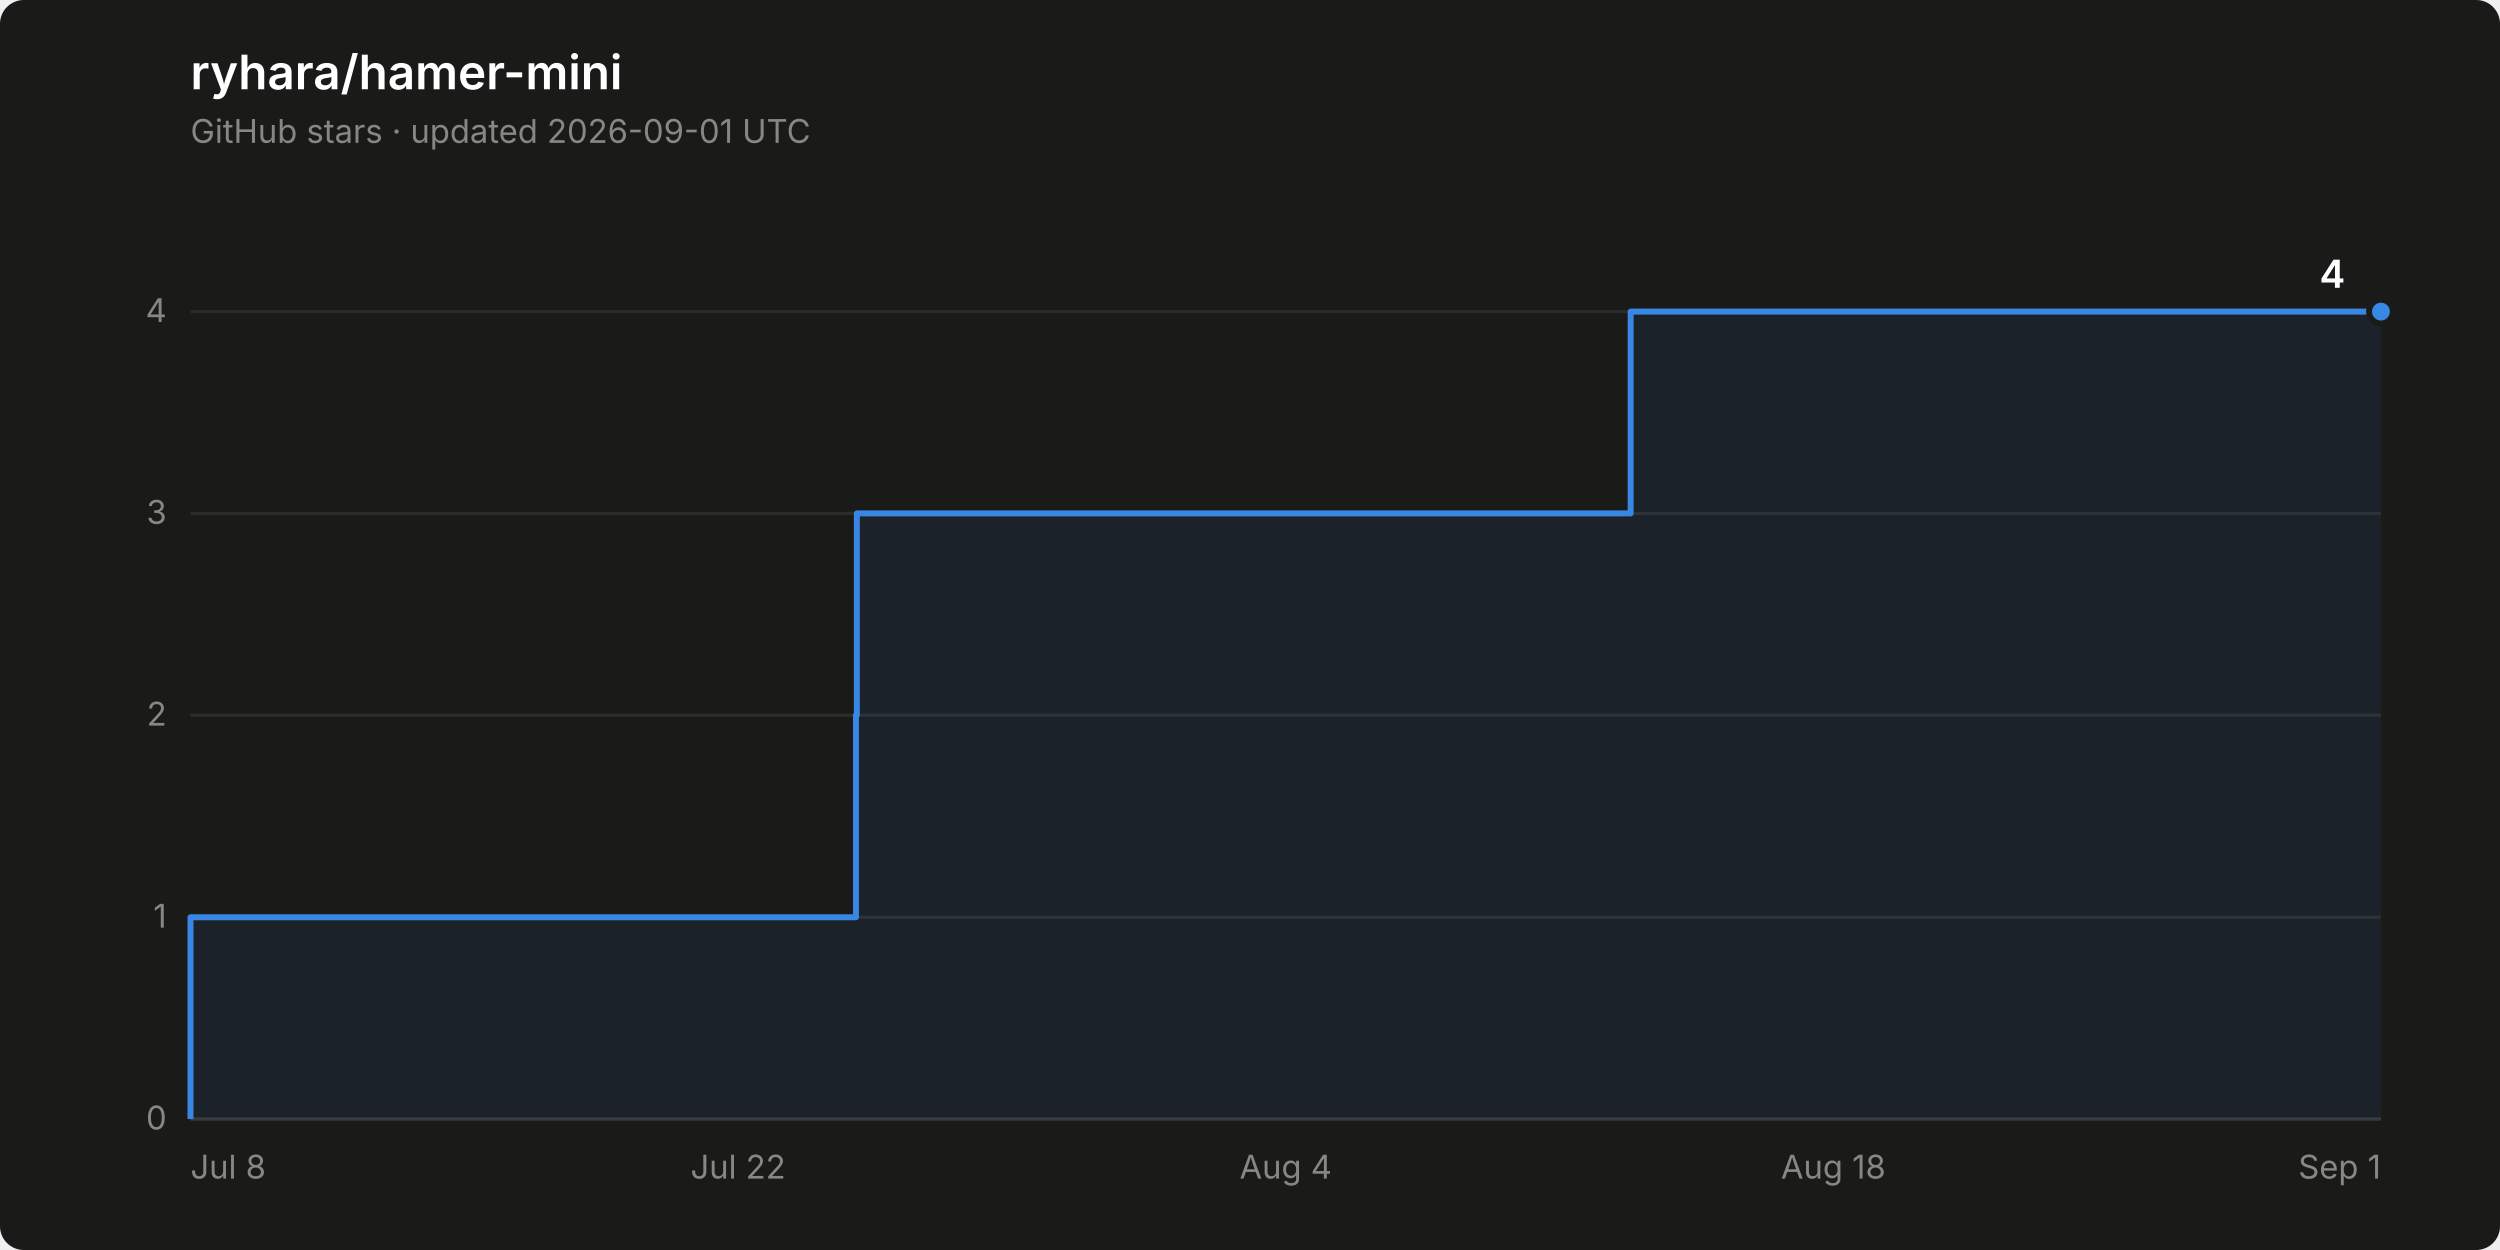
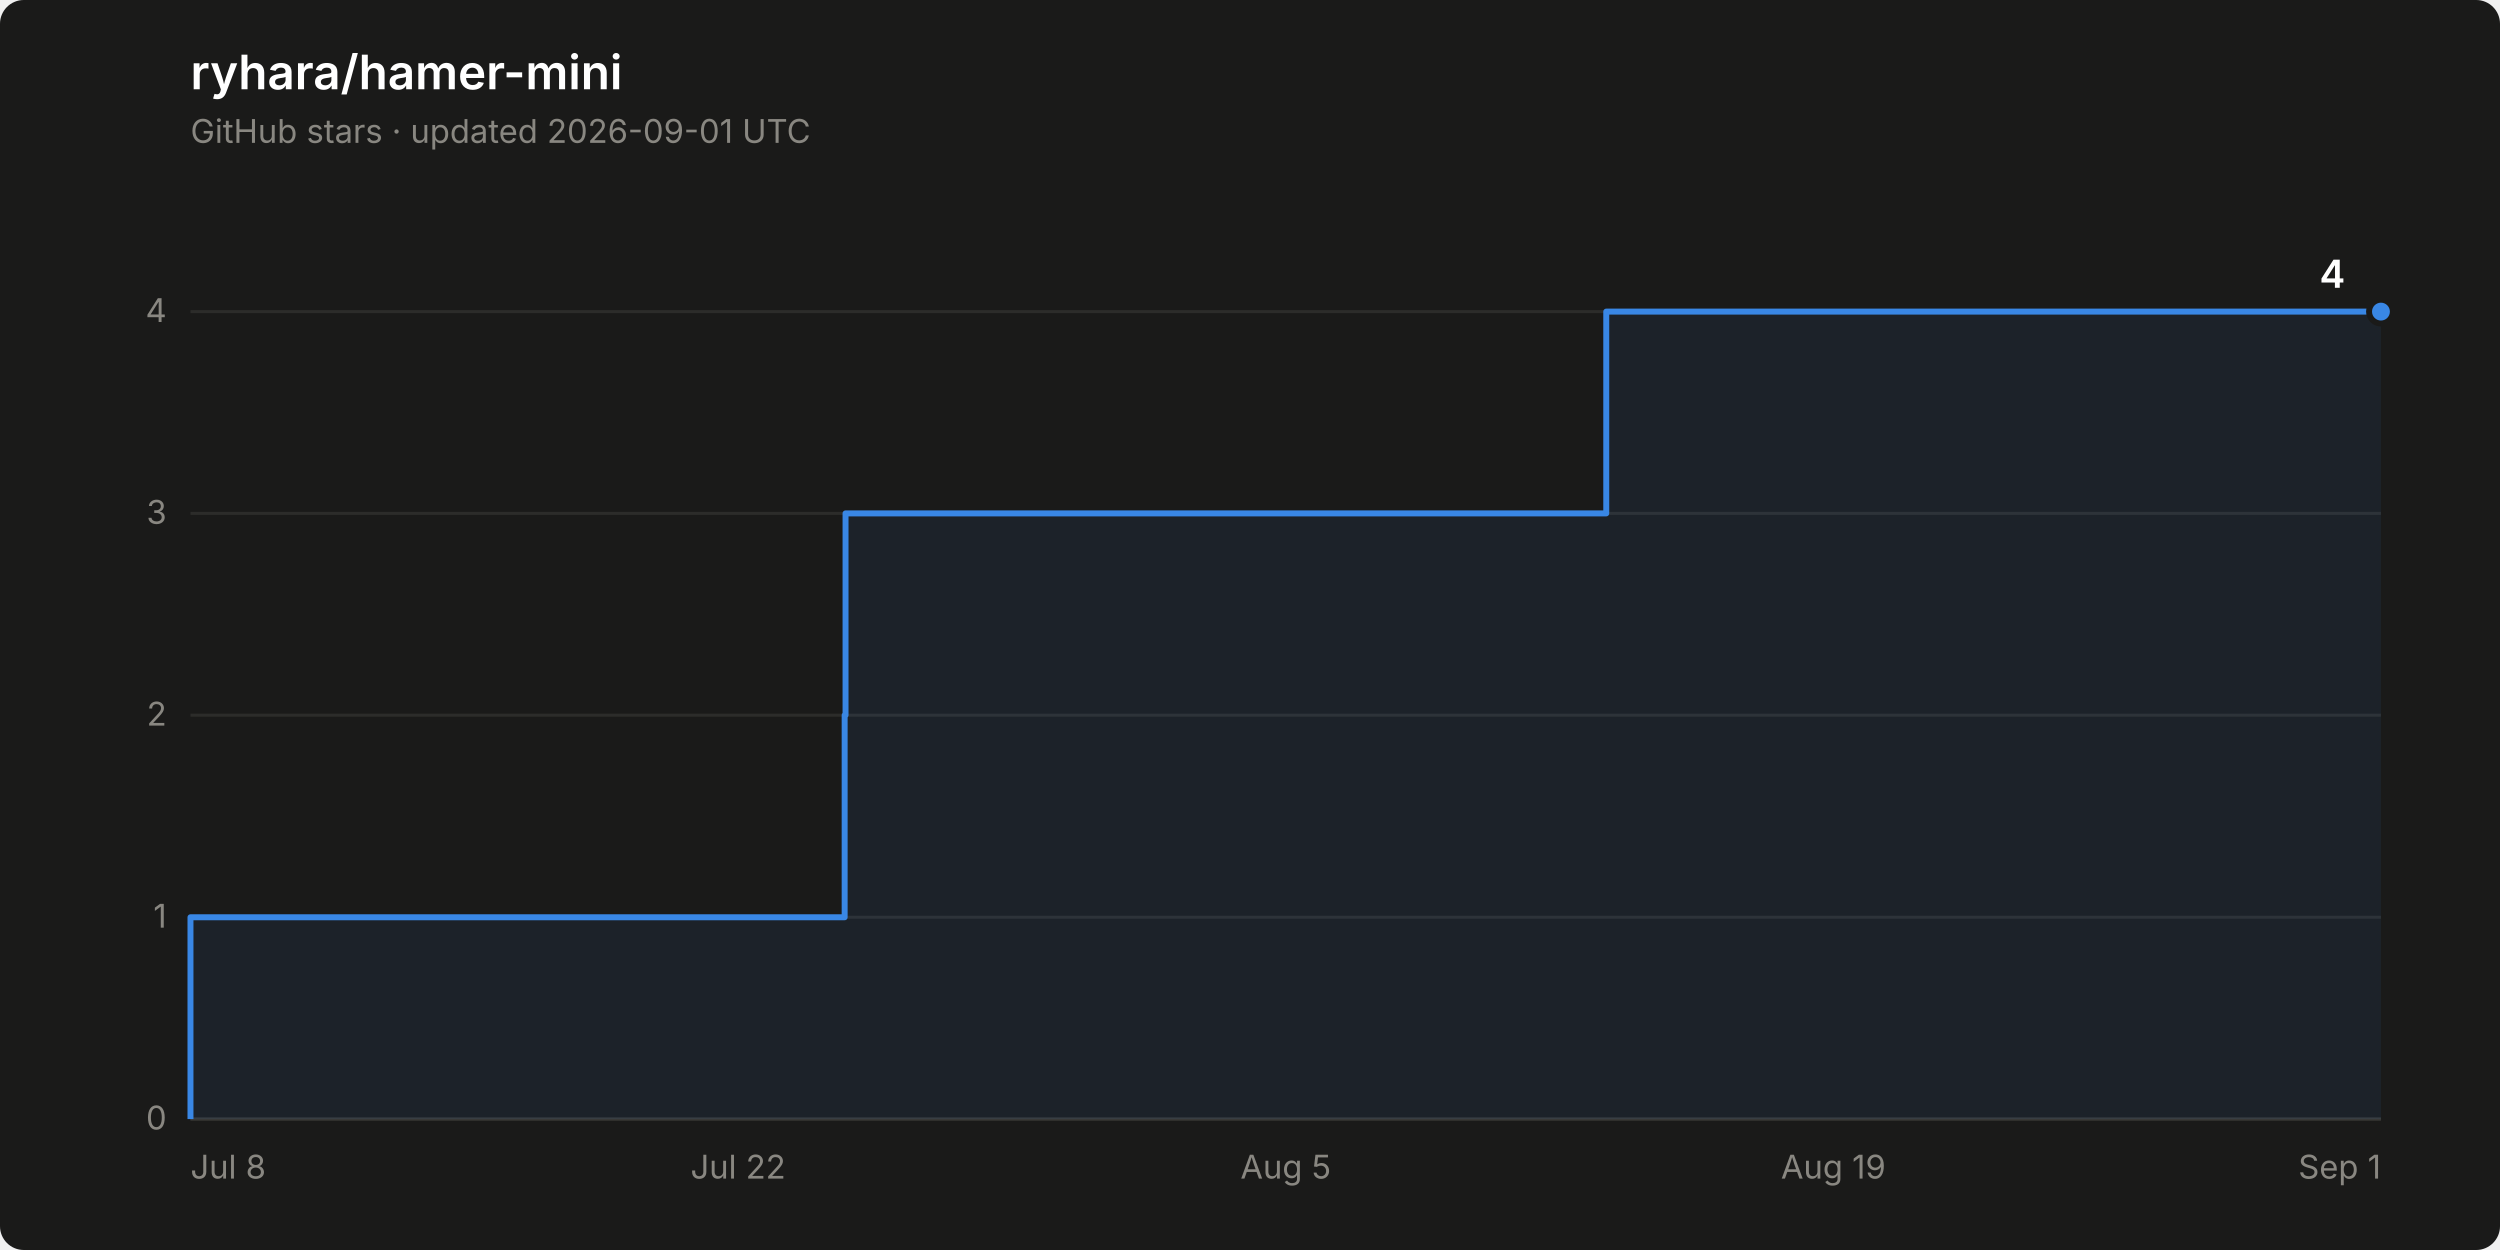
<svg xmlns="http://www.w3.org/2000/svg" width="840" height="420" viewBox="0 0 840 420" role="img" aria-label="Star history of ryhara/hamer-mini: 4 stars">
  <rect width="840" height="420" rx="8" fill="#1a1a19" />
  <text x="64" y="30" font-family="system-ui, -apple-system, &quot;Segoe UI&quot;, sans-serif" font-size="16" font-weight="600" fill="#ffffff">ryhara/hamer-mini</text>
  <text x="64" y="48" font-family="system-ui, -apple-system, &quot;Segoe UI&quot;, sans-serif" font-size="11" fill="#898781">GitHub stars · updated 2026-09-01 UTC</text>
  <line x1="64" y1="376.0" x2="800" y2="376.0" stroke="#2c2c2a" stroke-width="1" />
  <text x="56" y="379.5" font-family="system-ui, -apple-system, &quot;Segoe UI&quot;, sans-serif" font-size="11" fill="#898781" text-anchor="end" style="font-variant-numeric: tabular-nums">0</text>
  <line x1="64" y1="308.2" x2="800" y2="308.2" stroke="#2c2c2a" stroke-width="1" />
  <text x="56" y="311.7" font-family="system-ui, -apple-system, &quot;Segoe UI&quot;, sans-serif" font-size="11" fill="#898781" text-anchor="end" style="font-variant-numeric: tabular-nums">1</text>
  <line x1="64" y1="240.3" x2="800" y2="240.3" stroke="#2c2c2a" stroke-width="1" />
  <text x="56" y="243.8" font-family="system-ui, -apple-system, &quot;Segoe UI&quot;, sans-serif" font-size="11" fill="#898781" text-anchor="end" style="font-variant-numeric: tabular-nums">2</text>
  <line x1="64" y1="172.5" x2="800" y2="172.5" stroke="#2c2c2a" stroke-width="1" />
  <text x="56" y="176.0" font-family="system-ui, -apple-system, &quot;Segoe UI&quot;, sans-serif" font-size="11" fill="#898781" text-anchor="end" style="font-variant-numeric: tabular-nums">3</text>
  <line x1="64" y1="104.7" x2="800" y2="104.7" stroke="#2c2c2a" stroke-width="1" />
  <text x="56" y="108.2" font-family="system-ui, -apple-system, &quot;Segoe UI&quot;, sans-serif" font-size="11" fill="#898781" text-anchor="end" style="font-variant-numeric: tabular-nums">4</text>
  <line x1="64" y1="376.0" x2="800" y2="376.0" stroke="#383835" stroke-width="1" />
  <text x="64.0" y="396" font-family="system-ui, -apple-system, &quot;Segoe UI&quot;, sans-serif" font-size="11" fill="#898781" text-anchor="start">Jul 8</text>
  <text x="248.0" y="396" font-family="system-ui, -apple-system, &quot;Segoe UI&quot;, sans-serif" font-size="11" fill="#898781" text-anchor="middle">Jul 22</text>
-   <text x="432.0" y="396" font-family="system-ui, -apple-system, &quot;Segoe UI&quot;, sans-serif" font-size="11" fill="#898781" text-anchor="middle">Aug 4</text>
-   <text x="616.0" y="396" font-family="system-ui, -apple-system, &quot;Segoe UI&quot;, sans-serif" font-size="11" fill="#898781" text-anchor="middle">Aug 18</text>
+   <text x="432.0" y="396" font-family="system-ui, -apple-system, &quot;Segoe UI&quot;, sans-serif" font-size="11" fill="#898781" text-anchor="middle">Aug 5</text>
+   <text x="616.0" y="396" font-family="system-ui, -apple-system, &quot;Segoe UI&quot;, sans-serif" font-size="11" fill="#898781" text-anchor="middle">Aug 19</text>
  <text x="800.0" y="396" font-family="system-ui, -apple-system, &quot;Segoe UI&quot;, sans-serif" font-size="11" fill="#898781" text-anchor="end">Sep 1</text>
-   <path d="M 64.0 376.0 L 64.0 308.2 L 287.6 308.2 L 287.6 240.3 L 287.9 240.3 L 287.9 172.5 L 547.9 172.5 L 547.9 104.7 L 800.0 104.7 L 800.0 376.0 Z" fill="#3987e5" fill-opacity="0.08" stroke="none" />
-   <path d="M 64.0 376.0 L 64.0 308.2 L 287.6 308.2 L 287.6 240.3 L 287.9 240.3 L 287.9 172.5 L 547.9 172.5 L 547.9 104.7 L 800.0 104.7" fill="none" stroke="#3987e5" stroke-width="2" stroke-linejoin="round" />
+   <path d="M 64.0 376.0 L 64.0 308.2 L 283.8 308.2 L 283.8 240.3 L 284.1 240.3 L 284.1 172.5 L 539.7 172.5 L 539.7 104.7 L 800.0 104.7 L 800.0 376.0 Z" fill="#3987e5" fill-opacity="0.08" stroke="none" />
+   <path d="M 64.0 376.0 L 64.0 308.2 L 283.8 308.2 L 283.8 240.3 L 284.1 240.3 L 284.1 172.5 L 539.7 172.5 L 539.7 104.7 L 800.0 104.7" fill="none" stroke="#3987e5" stroke-width="2" stroke-linejoin="round" />
  <circle cx="800.0" cy="104.7" r="4" fill="#3987e5" stroke="#1a1a19" stroke-width="2" />
  <text x="788.0" y="96.7" font-family="system-ui, -apple-system, &quot;Segoe UI&quot;, sans-serif" font-size="13" font-weight="600" fill="#ffffff" text-anchor="end" style="font-variant-numeric: tabular-nums">4</text>
</svg>
